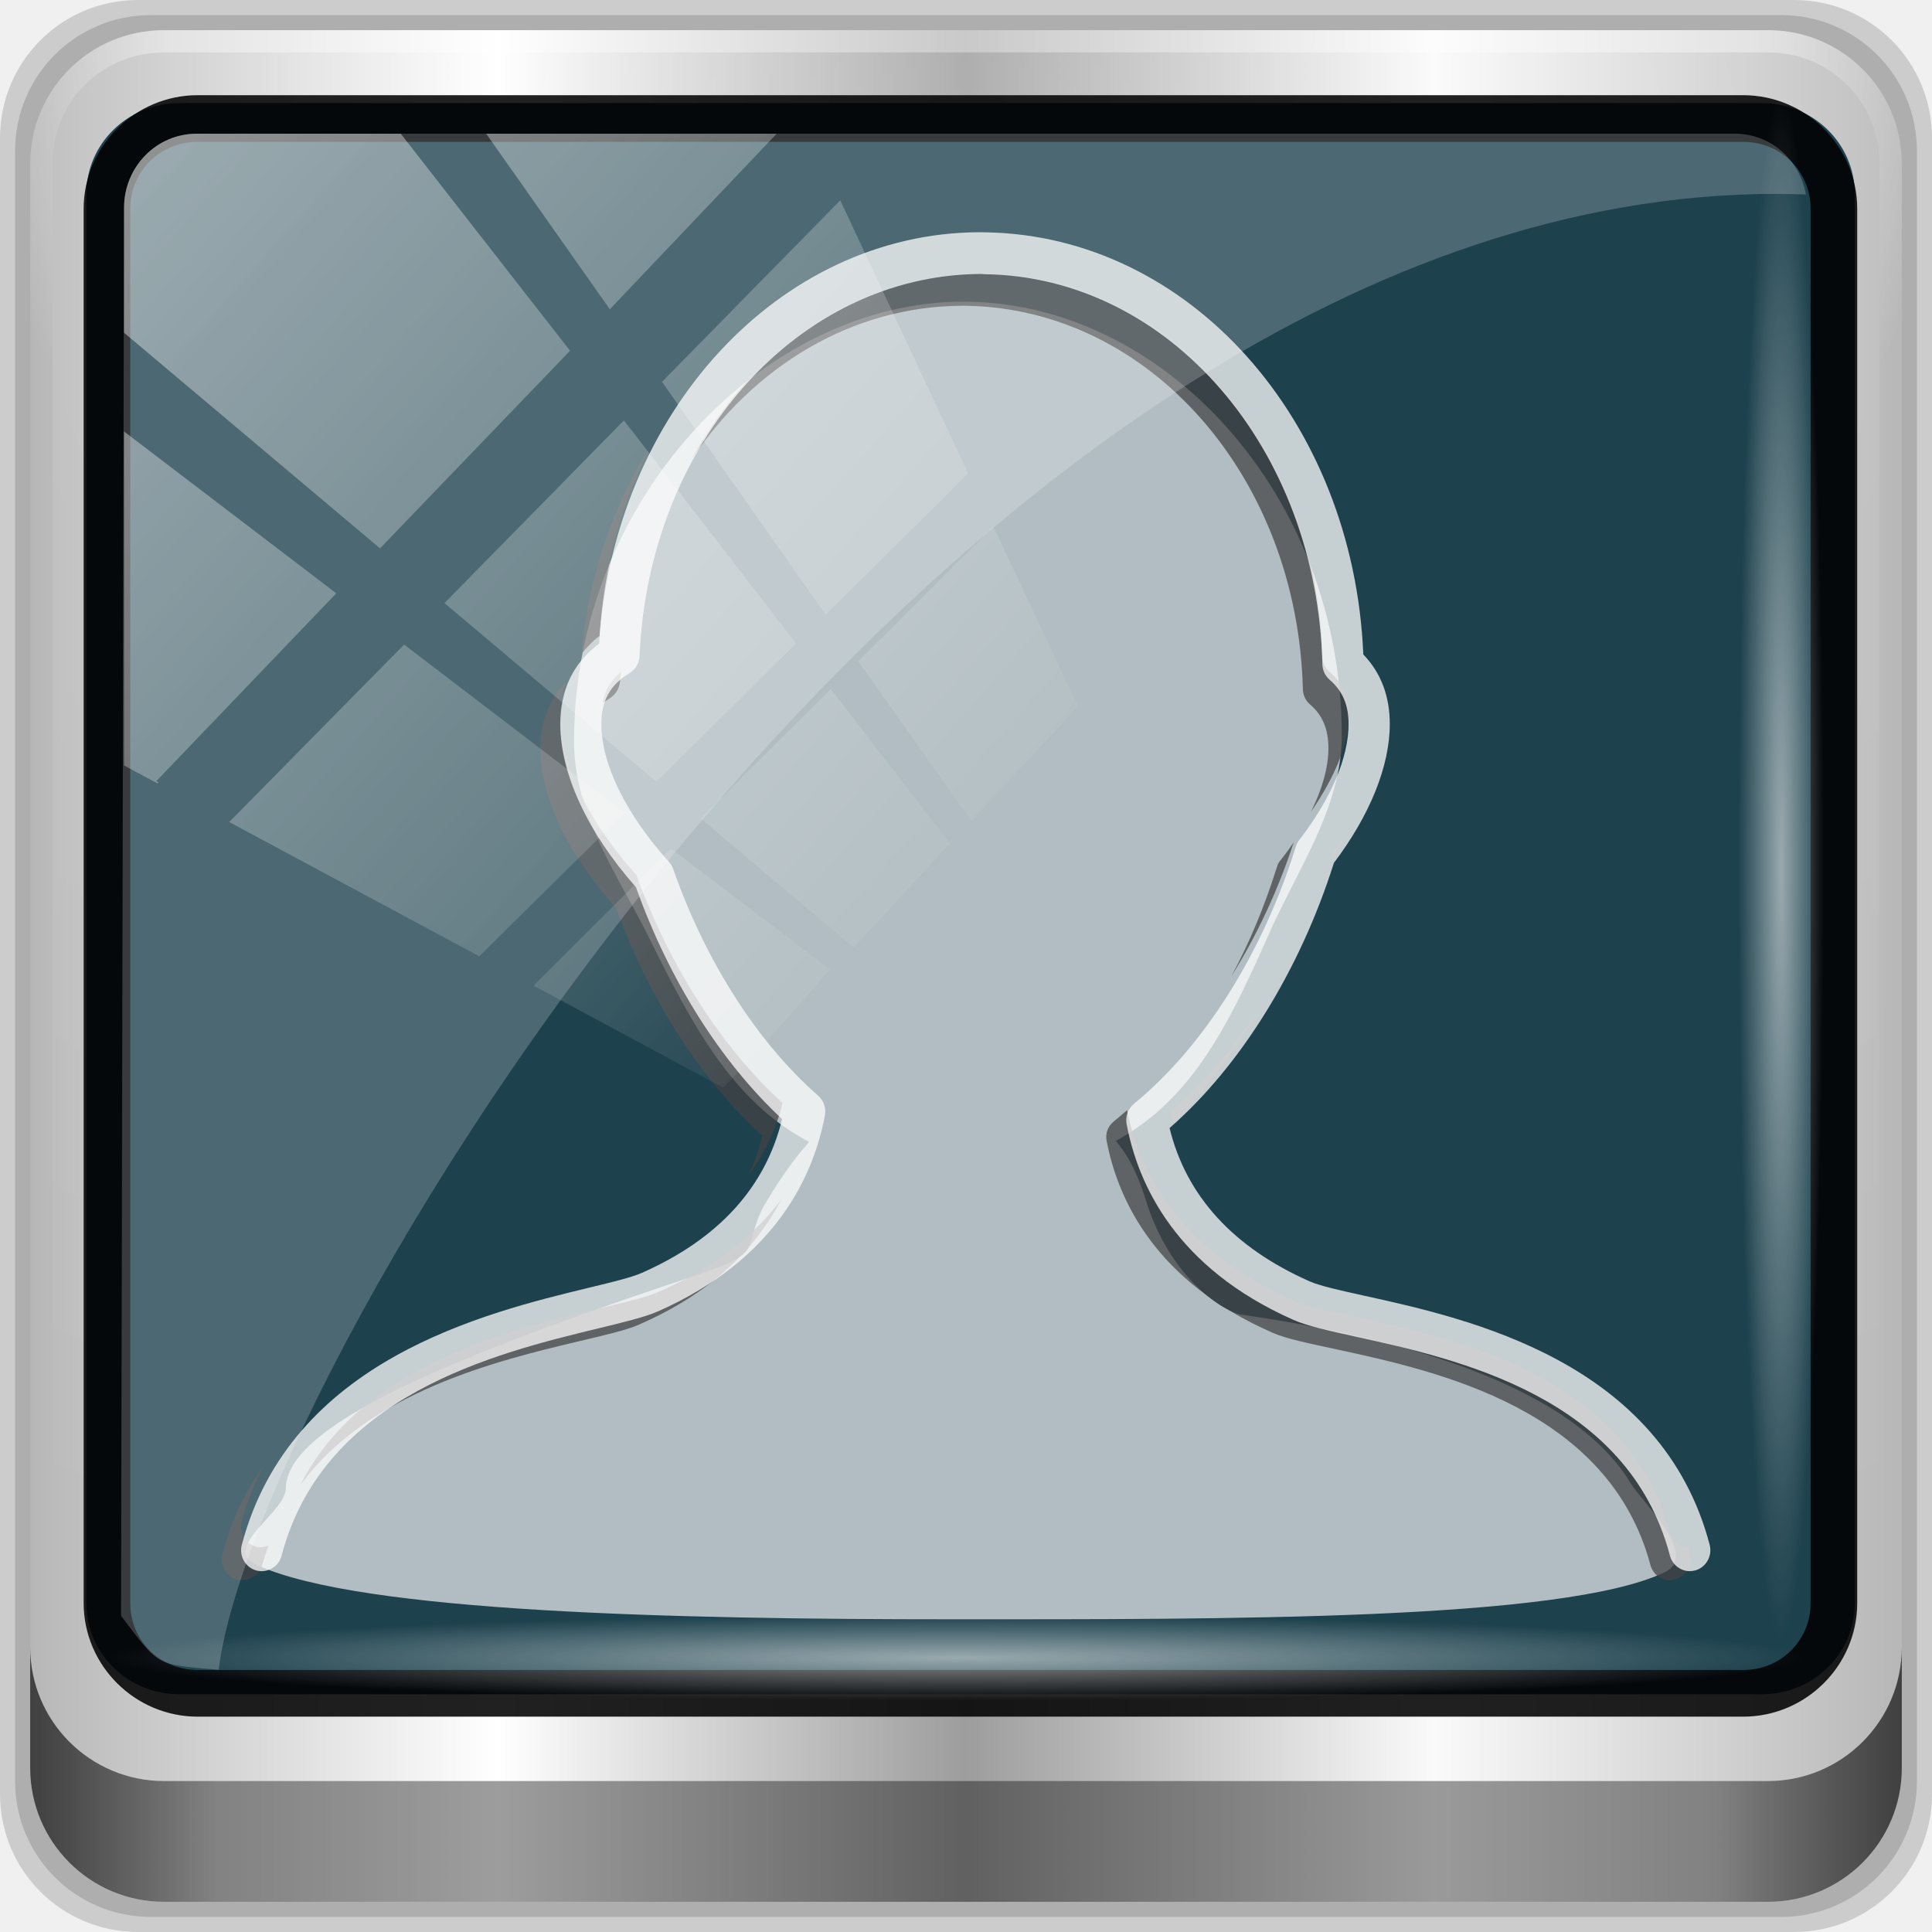
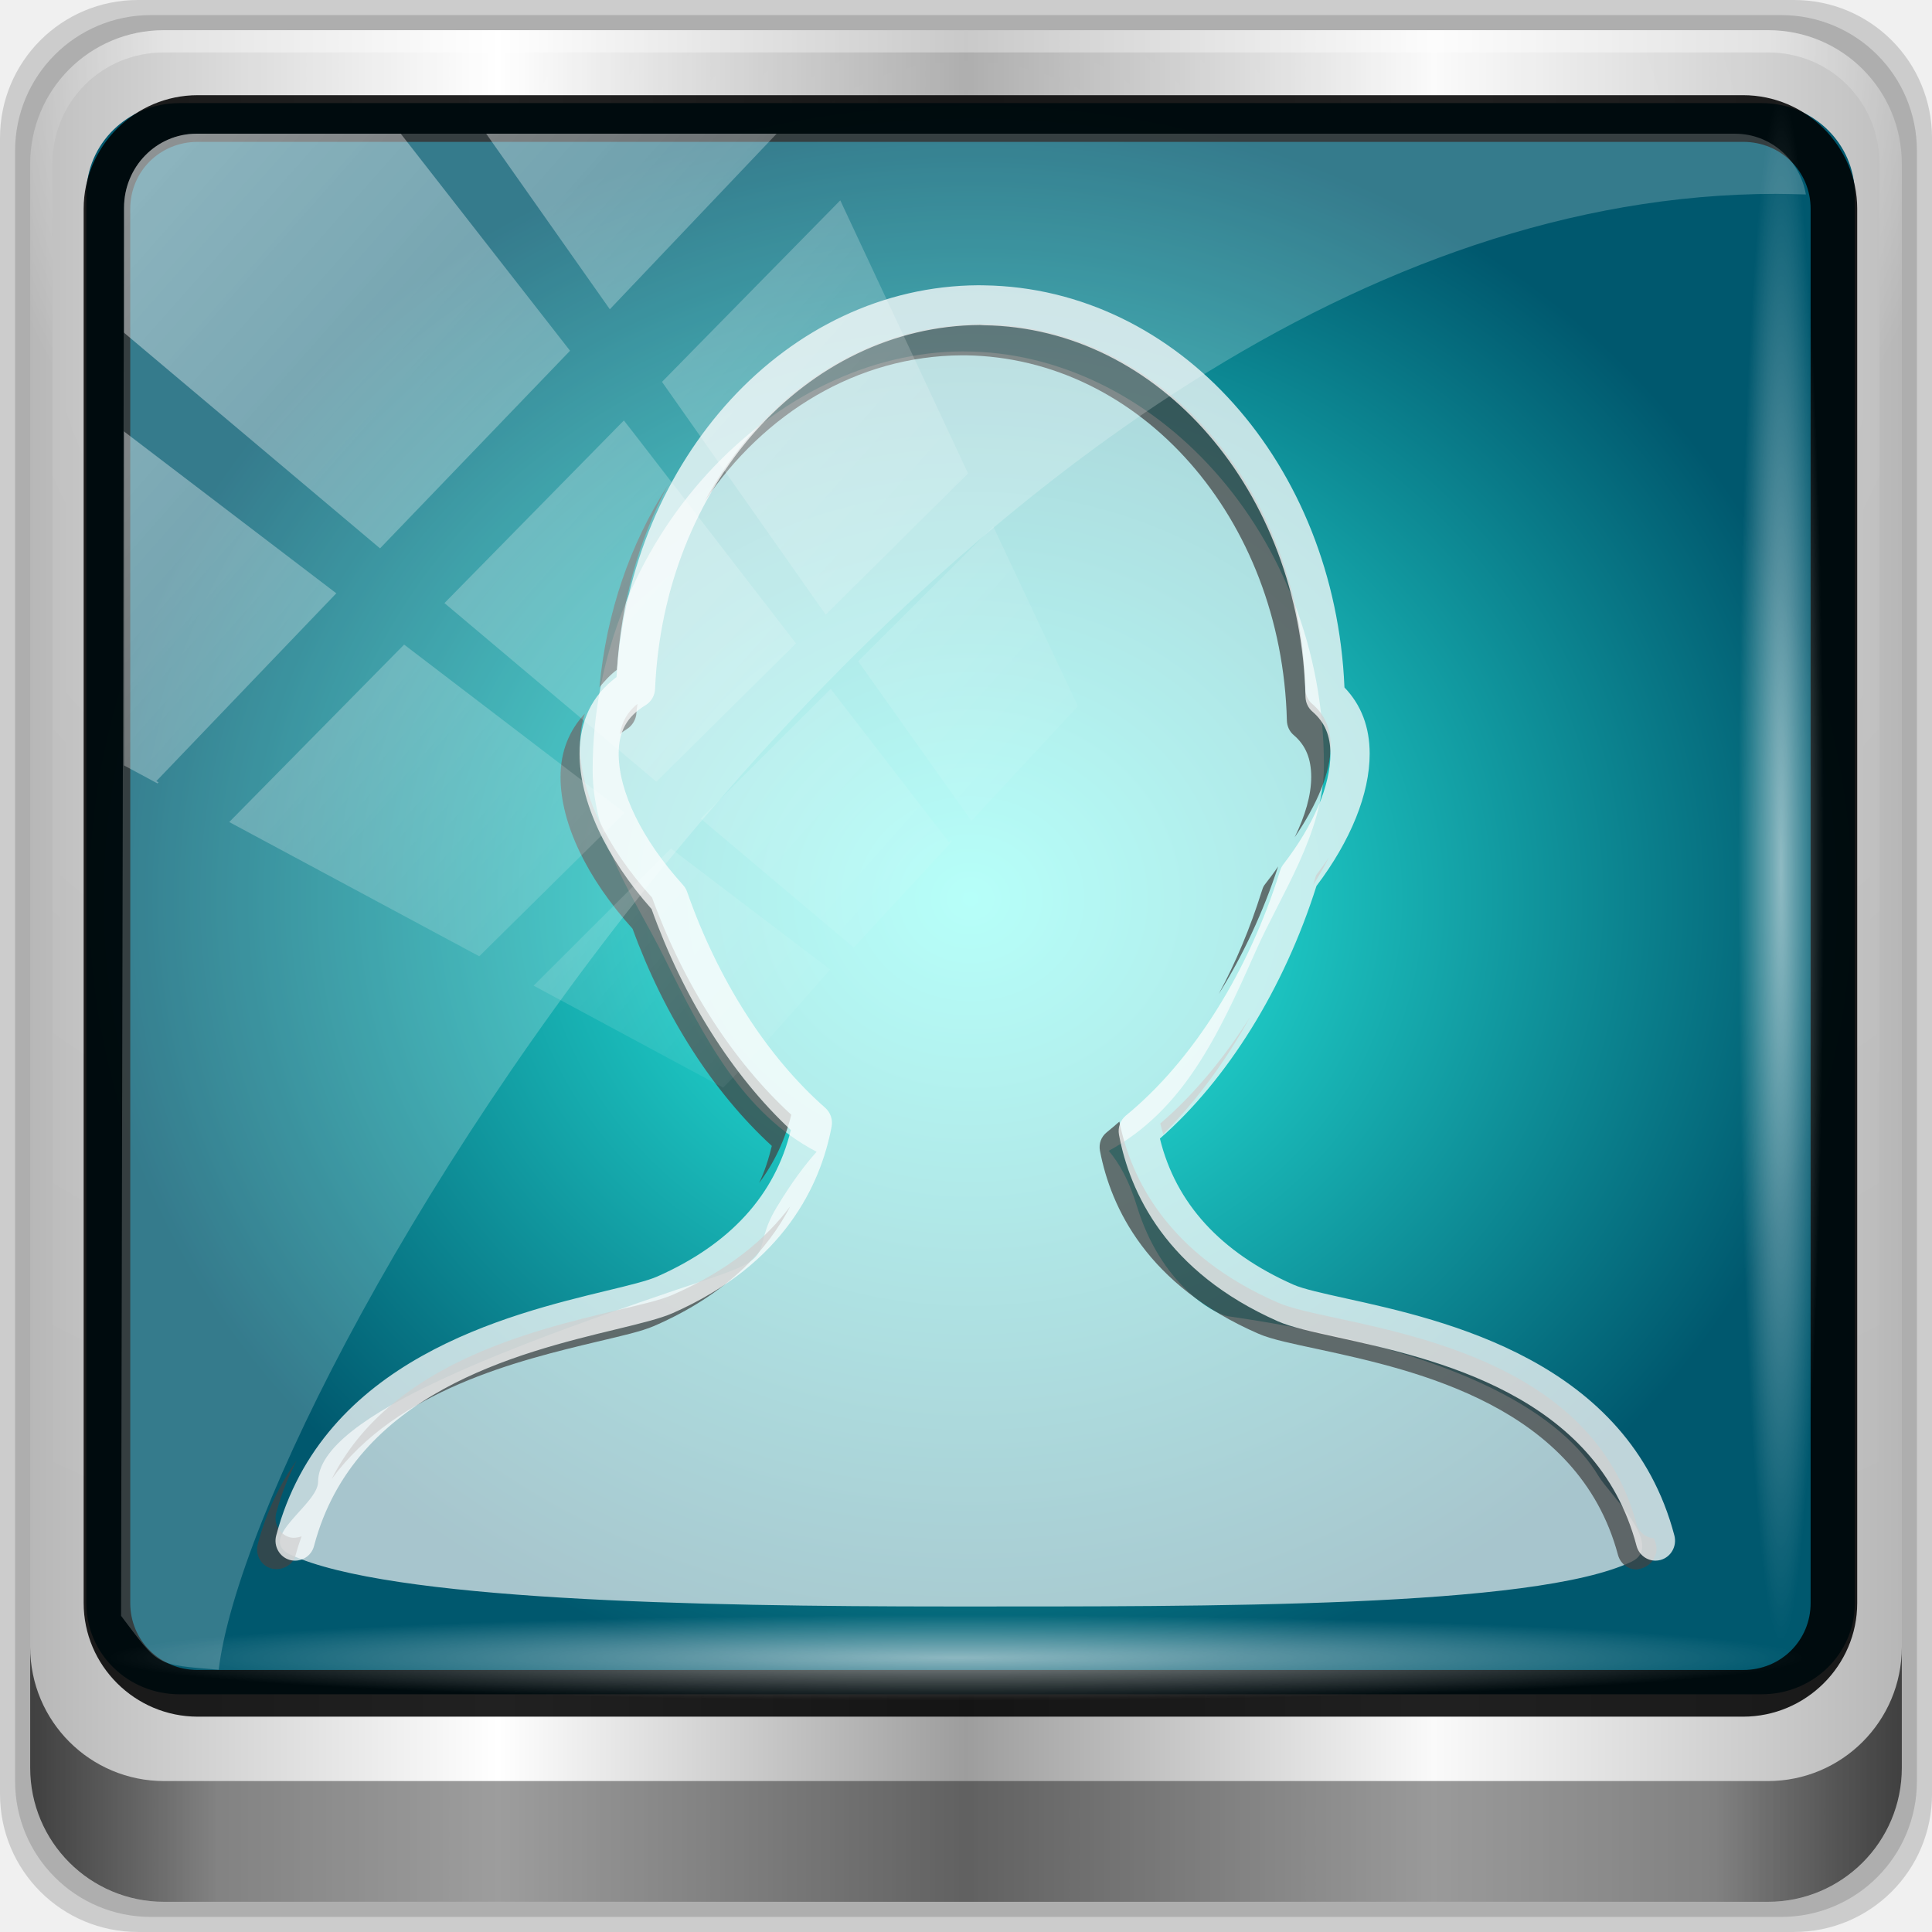
- <svg xmlns="http://www.w3.org/2000/svg" xmlns:xlink="http://www.w3.org/1999/xlink" width="96" height="96" id="svg5023" version="1.1">
-   <defs id="defs5025">
+ <svg xmlns="http://www.w3.org/2000/svg" xmlns:xlink="http://www.w3.org/1999/xlink" viewBox="0 0 96 96" version="1.1" id="svg6">
+   <defs id="defs3051">
+     <style type="text/css" id="current-color-scheme">
+       .ColorScheme-Text {
+         color:#4d4d4d;
+       }
+       </style>
    <linearGradient id="linearGradient4133">
-       <stop style="stop-color:#ffffff;stop-opacity:1;" offset="0" id="stop4135" />
-       <stop style="stop-color:#ffffff;stop-opacity:0;" offset="1" id="stop4137" />
+       <stop id="stop4135" offset="0" style="stop-color:#ffffff;stop-opacity:1;" />
+       <stop id="stop4137" offset="1" style="stop-color:#ffffff;stop-opacity:0;" />
    </linearGradient>
    <linearGradient id="linearGradient5700">
-       <stop id="stop5702" offset="0" style="stop-color:#ffffff;stop-opacity:0;" />
-       <stop style="stop-color:#ffffff;stop-opacity:0.851;" offset="0.029" id="stop5704" />
-       <stop id="stop5706" offset="0.052" style="stop-color:#ffffff;stop-opacity:0;" />
-       <stop style="stop-color:#ffffff;stop-opacity:0;" offset="0.966" id="stop5712" />
-       <stop style="stop-color:#ffffff;stop-opacity:0.851;" offset="0.979" id="stop5710" />
-       <stop id="stop5708" offset="1" style="stop-color:#ffffff;stop-opacity:0;" />
-     </linearGradient>
-     <linearGradient id="linearGradient3888-8-4-8-4-6-9-0-8-7-9">
-       <stop style="stop-color:#ffffff;stop-opacity:1;" offset="0" id="stop3890-4-7-9-5-7-0-8-8-8-6" />
-       <stop style="stop-color:#ffffff;stop-opacity:0;" offset="1" id="stop3892-5-8-2-8-3-3-3-06-4-4" />
+       <stop style="stop-color:#ffffff;stop-opacity:0;" offset="0" id="stop5702" />
+       <stop id="stop5704" offset="0.029" style="stop-color:#ffffff;stop-opacity:0.851;" />
+       <stop style="stop-color:#ffffff;stop-opacity:0;" offset="0.052" id="stop5706" />
+       <stop id="stop5712" offset="0.966" style="stop-color:#ffffff;stop-opacity:0;" />
+       <stop id="stop5710" offset="0.979" style="stop-color:#ffffff;stop-opacity:0.851;" />
+       <stop style="stop-color:#ffffff;stop-opacity:0;" offset="1" id="stop5708" />
    </linearGradient>
    <linearGradient id="linearGradient3921">
-       <stop style="stop-color:#2cffee;stop-opacity:1;" offset="0" id="stop3923" />
-       <stop style="stop-color:#00586e;stop-opacity:1;" offset="1" id="stop3925" />
-     </linearGradient>
-     <linearGradient id="linearGradient3888-8-4-8-6">
-       <stop style="stop-color:#ffffff;stop-opacity:1;" offset="0" id="stop3890-4-7-9-7" />
-       <stop style="stop-color:#ffffff;stop-opacity:0;" offset="1" id="stop3892-5-8-2-7" />
+       <stop id="stop3923" offset="0" style="stop-color:#2cffee;stop-opacity:1;" />
+       <stop id="stop3925" offset="1" style="stop-color:#00586e;stop-opacity:1;" />
    </linearGradient>
    <linearGradient id="linearGradient4091-0-3-0-7">
-       <stop style="stop-color:#ffffff;stop-opacity:1;" offset="0" id="stop4093-3-6-4-2" />
-       <stop id="stop4099-6-1-8-3" offset="0.8" style="stop-color:#ffffff;stop-opacity:1;" />
-       <stop style="stop-color:#ffffff;stop-opacity:0;" offset="1" id="stop4095-1-0-7-9" />
+       <stop id="stop4093-3-6-4-2" offset="0" style="stop-color:#ffffff;stop-opacity:1;" />
+       <stop style="stop-color:#ffffff;stop-opacity:1;" offset="0.8" id="stop4099-6-1-8-3" />
+       <stop id="stop4095-1-0-7-9" offset="1" style="stop-color:#ffffff;stop-opacity:0;" />
    </linearGradient>
    <linearGradient id="linearGradient3832-0-6-1-1">
-       <stop style="stop-color:#000000;stop-opacity:1;" offset="0" id="stop3834-6-3-7-1" />
-       <stop id="stop3872-2-4" offset="0.1" style="stop-color:#000000;stop-opacity:0.588;" />
-       <stop style="stop-color:#000000;stop-opacity:0.588;" offset="0.9" id="stop3844-6-2-7-6" />
-       <stop style="stop-color:#000000;stop-opacity:1;" offset="1" id="stop3836-5-0-2-9" />
+       <stop id="stop3834-6-3-7-1" offset="0" style="stop-color:#000000;stop-opacity:1;" />
+       <stop style="stop-color:#000000;stop-opacity:0.588;" offset="0.1" id="stop3872-2-4" />
+       <stop id="stop3844-6-2-7-6" offset="0.9" style="stop-color:#000000;stop-opacity:0.588;" />
+       <stop id="stop3836-5-0-2-9" offset="1" style="stop-color:#000000;stop-opacity:1;" />
    </linearGradient>
-     <linearGradient xlink:href="#linearGradient6139-0" id="linearGradient3923" x1="6" y1="47" x2="90" y2="47" gradientUnits="userSpaceOnUse" />
+     <linearGradient gradientUnits="userSpaceOnUse" y2="47" x2="90" y1="47" x1="6" id="linearGradient3923" xlink:href="#linearGradient6139-0" />
    <linearGradient id="linearGradient6139-0">
-       <stop id="stop6141-2" offset="0" style="stop-color:#b7b7b7;stop-opacity:1;" />
-       <stop style="stop-color:#ffffff;stop-opacity:1;" offset="0.25" id="stop6151-0" />
-       <stop style="stop-color:#9d9d9d;stop-opacity:1;" offset="0.5" id="stop6147-1" />
-       <stop id="stop6149-4" offset="0.75" style="stop-color:#fafafa;stop-opacity:1;" />
-       <stop id="stop6143-4" offset="1" style="stop-color:#b7b7b7;stop-opacity:1;" />
+       <stop style="stop-color:#b7b7b7;stop-opacity:1;" offset="0" id="stop6141-2" />
+       <stop id="stop6151-0" offset="0.25" style="stop-color:#ffffff;stop-opacity:1;" />
+       <stop id="stop6147-1" offset="0.5" style="stop-color:#9d9d9d;stop-opacity:1;" />
+       <stop style="stop-color:#fafafa;stop-opacity:1;" offset="0.75" id="stop6149-4" />
+       <stop style="stop-color:#b7b7b7;stop-opacity:1;" offset="1" id="stop6143-4" />
    </linearGradient>
-     <linearGradient xlink:href="#linearGradient6139-0" id="linearGradient4071" gradientUnits="userSpaceOnUse" gradientTransform="matrix(1.135375,0,0,1.133663,-40.03712,-46.78764)" x1="6" y1="47" x2="90" y2="47" />
-     <radialGradient xlink:href="#linearGradient3888-8-4-8-6" id="radialGradient4073" gradientUnits="userSpaceOnUse" gradientTransform="matrix(0,1.620944,-2.038285,0,160.6643,-243.0366)" cx="158" cy="6.213" fx="158" fy="6.213" r="41" />
-     <radialGradient xlink:href="#linearGradient4091-0-3-0-7" id="radialGradient4075" gradientUnits="userSpaceOnUse" gradientTransform="matrix(-1.072173,0,0,-0.8750202,199.4643,-19.12555)" cx="48" cy="-27" fx="48" fy="-27" r="42" />
-     <linearGradient xlink:href="#linearGradient4213-7" id="linearGradient4767" gradientUnits="userSpaceOnUse" x1="2.771" y1="-28.642" x2="50.528" y2="14.514" />
-     <linearGradient id="linearGradient4213-7">
-       <stop style="stop-color:#ffffff;stop-opacity:1;" offset="0" id="stop4215-6" />
-       <stop style="stop-color:#ffffff;stop-opacity:0;" offset="1" id="stop4217-5" />
-     </linearGradient>
-     <clipPath clipPathUnits="userSpaceOnUse" id="clipPath4156-4">
-       <path style="opacity:0.6;fill:#ffffff;fill-opacity:1;stroke:none" d="m 27.046,-55.695 -14.214,13.321 0.061,0 15.653,21.771 10.231,-10.546 C 38.562,-32.302 27.468,-54.819 27.046,-55.695 z M 9.647,-39.383 -5.241,-25.321 15.988,-7.806 26.372,-18.383 9.647,-39.383 z m 31.491,12.951 -9.741,9.714 8.945,12.458 7.781,-7.555 -6.984,-14.617 z m -49.84,4.379 -13.754,12.982 26.283,13.846 0.061,-0.062 -0.123,-0.062 L 13.599,-5.401 -8.702,-22.053 z m 38.015,7.401 -9.803,9.775 11.579,9.559 7.628,-7.401 -8.669,-11.009 -0.735,-0.925 z m 20.187,5.674 -7.383,7.216 6.188,8.542 5.82,-6.137 -4.626,-9.621 z m -32.195,6.322 -9.557,9.498 13.662,7.185 7.934,-7.678 -12.039,-9.004 z m 23.312,2.374 -7.107,6.938 8.363,6.907 5.361,-5.674 -0.061,-0.092 -0.092,0.123 -6.464,-8.203 z m -8.73,8.542 -7.505,7.339 10.354,5.458 c 1.397,-1.321 5.675,-6.123 5.851,-6.322 L 31.886,8.26 z" id="path4158-0" />
+     <linearGradient y2="47" x2="90" y1="47" x1="6" gradientTransform="matrix(1.135375,0,0,1.133663,-40.03712,-46.78764)" gradientUnits="userSpaceOnUse" id="linearGradient4071" xlink:href="#linearGradient6139-0" />
+     <radialGradient r="41" fy="6.213" fx="158" cy="6.213" cx="158" gradientTransform="matrix(0,1.620944,-2.038285,0,160.6643,-243.0366)" gradientUnits="userSpaceOnUse" id="radialGradient4073" xlink:href="#linearGradient4133" />
+     <radialGradient r="42" fy="-27" fx="48" cy="-27" cx="48" gradientTransform="matrix(-1.072173,0,0,-0.8750202,199.4643,-19.12555)" gradientUnits="userSpaceOnUse" id="radialGradient4075" xlink:href="#linearGradient4091-0-3-0-7" />
+     <linearGradient y2="14.514" x2="50.528" y1="-28.642" x1="2.771" gradientUnits="userSpaceOnUse" id="linearGradient4767" xlink:href="#linearGradient4133" />
+     <clipPath id="clipPath4156-4" clipPathUnits="userSpaceOnUse">
+       <path id="path4158-0" d="m 27.046,-55.695 -14.214,13.321 0.061,0 15.653,21.771 10.231,-10.546 C 38.562,-32.302 27.468,-54.819 27.046,-55.695 z M 9.647,-39.383 -5.241,-25.321 15.988,-7.806 26.372,-18.383 9.647,-39.383 z m 31.491,12.951 -9.741,9.714 8.945,12.458 7.781,-7.555 -6.984,-14.617 z m -49.84,4.379 -13.754,12.982 26.283,13.846 0.061,-0.062 -0.123,-0.062 L 13.599,-5.401 -8.702,-22.053 z m 38.015,7.401 -9.803,9.775 11.579,9.559 7.628,-7.401 -8.669,-11.009 -0.735,-0.925 z m 20.187,5.674 -7.383,7.216 6.188,8.542 5.82,-6.137 -4.626,-9.621 z m -32.195,6.322 -9.557,9.498 13.662,7.185 7.934,-7.678 -12.039,-9.004 z m 23.312,2.374 -7.107,6.938 8.363,6.907 5.361,-5.674 -0.061,-0.092 -0.092,0.123 -6.464,-8.203 z m -8.73,8.542 -7.505,7.339 10.354,5.458 c 1.397,-1.321 5.675,-6.123 5.851,-6.322 L 31.886,8.26 z" style="opacity:0.6;fill:#ffffff;fill-opacity:1;stroke:none" />
    </clipPath>
-     <linearGradient xlink:href="#linearGradient3888-8-4-8-4-6-9-0-8-7-9" id="linearGradient4112" gradientUnits="userSpaceOnUse" gradientTransform="matrix(1.137623,0,0,1.142285,-40.39316,-45.01103)" x1="45.999" y1="42.064" x2="76.198" y2="29.454" />
-     <linearGradient xlink:href="#linearGradient3832-0-6-1-1" id="linearGradient4129" x1="1.5" y1="88.172" x2="94.5" y2="88.172" gradientUnits="userSpaceOnUse" />
-     <radialGradient xlink:href="#linearGradient4133" id="radialGradient4139" cx="13.948" cy="44.893" fx="13.948" fy="44.893" r="43.199" gradientTransform="matrix(1,0,0,0.05036905,0,39.43178)" gradientUnits="userSpaceOnUse" />
-     <radialGradient xlink:href="#linearGradient4133" id="radialGradient4143" gradientUnits="userSpaceOnUse" gradientTransform="matrix(0.9096059,0,0,0.0504451,-11.18454,-58.25827)" cx="13.948" cy="44.893" fx="13.948" fy="44.893" r="43.199" />
+     <linearGradient y2="29.454" x2="76.198" y1="42.064" x1="45.999" gradientTransform="matrix(1.137623,0,0,1.142285,-40.39316,-45.01103)" gradientUnits="userSpaceOnUse" id="linearGradient4112" xlink:href="#linearGradient4133" />
+     <linearGradient gradientUnits="userSpaceOnUse" y2="88.172" x2="94.5" y1="88.172" x1="1.5" id="linearGradient4129" xlink:href="#linearGradient3832-0-6-1-1" />
+     <radialGradient gradientUnits="userSpaceOnUse" gradientTransform="matrix(1,0,0,0.05036905,0,39.43178)" r="43.199" fy="44.893" fx="13.948" cy="44.893" cx="13.948" id="radialGradient4139" xlink:href="#linearGradient4133" />
+     <radialGradient r="43.199" fy="44.893" fx="13.948" cy="44.893" cx="13.948" gradientTransform="matrix(0.9096059,0,0,0.0504451,-11.18454,-58.25827)" gradientUnits="userSpaceOnUse" id="radialGradient4143" xlink:href="#linearGradient4133" />
+     <radialGradient xlink:href="#linearGradient3921" id="radialGradient961" cx="14.693" cy="3.07" fx="14.693" fy="3.07" r="45.056" gradientTransform="matrix(1,0,0,0.898408,0,0.3119191)" gradientUnits="userSpaceOnUse" />
  </defs>
-   <g id="layer1" transform="translate(0,80)">
-     <g id="g5148" transform="matrix(1.003444,0,0,1.004959,33.4893,-38.52676)">
-       <g id="g5766" transform="matrix(0.8838792,0,0,0.8339317,-3.525764,5.008121)" />
-       <path style="opacity:0.15;fill:#000000;fill-opacity:1;fill-rule:nonzero;stroke:none;display:inline" d="m 55.463,-41.269 -82.003,0 c -3.786,0 -6.834,3.043 -6.834,6.823 l 0,81.88 c 0,3.78 3.048,6.823 6.834,6.823 l 82.003,0 c 3.786,0 6.834,-3.043 6.834,-6.823 l 0,-81.88 c 0,-3.78 -3.048,-6.823 -6.834,-6.823 z" id="path3288" />
-       <path id="path4085" d="m 54.822,-40.522 -80.722,0 c -3.727,0 -6.727,2.996 -6.727,6.717 l 0,80.6 c 0,3.721 3,6.717 6.727,6.717 l 80.722,0 c 3.727,0 6.727,-2.996 6.727,-6.717 l 0,-80.6 c 0,-3.721 -3,-6.717 -6.727,-6.717 z" style="opacity:0.15;fill:#000000;fill-opacity:1;fill-rule:nonzero;stroke:none;display:inline" />
-       <g id="g4060" transform="matrix(0.9717868,0,0,0.9717868,0.4079871,0.1832322)">
-         <path style="fill:url(#linearGradient4071);fill-opacity:1;fill-rule:nonzero;stroke:none;display:inline" d="m 55.334,-41.119 -81.747,0 c -3.774,0 -6.812,3.034 -6.812,6.802 l 0,81.624 c 0,3.768 3.038,6.802 6.812,6.802 l 81.747,0 c 3.774,0 6.812,-3.034 6.812,-6.802 l 0,-81.624 c 0,-3.768 -3.038,-6.802 -6.812,-6.802 z" id="rect4251-1" />
-         <g id="g3272" transform="matrix(1.135375,0,0,1.133663,-153.5746,-46.2208)">
-           <path id="path3400-6" d="m 112,5.5 c -2.787,0 -5,2.213 -5,5 l 0,20.719 0,7 0,38.594 c 1.071,1.629 2.897,2.719 5,2.719 l 4,0 64,0 4,0 c 2.103,0 3.929,-1.09 5,-2.719 l 0,-38.594 0,-7 L 189,10.5 c 0,-2.787 -2.213,-5 -5,-5 z" style="opacity:0.2;fill:url(#radialGradient4073);fill-opacity:1;fill-rule:nonzero;stroke:none;display:inline" />
-           <path id="path4236-5" d="m 112,4.5 c -3.324,0 -6,2.676 -6,6 l 0,15 1,0 0,-15 c 0,-2.787 2.213,-5 5,-5 l 72,0 c 2.787,0 5,2.213 5,5 l 0,15 1,0 0,-15 c 0,-3.324 -2.676,-6 -6,-6 l -72,0 z" style="opacity:0.45;fill:url(#radialGradient4075);fill-opacity:1;fill-rule:nonzero;stroke:none;display:inline" />
+   <g transform="translate(2.418628e-7,80)" id="layer1">
+     <g transform="matrix(1.003444,0,0,1.004959,33.4893,-38.52676)" id="g5148">
+       <g transform="matrix(0.8838792,0,0,0.8339317,-3.525764,5.008121)" id="g5766" />
+       <path id="path3288" d="m 55.463,-41.269 h -82.003 c -3.786,0 -6.834,3.043 -6.834,6.823 v 81.88 c 0,3.78 3.048,6.823 6.834,6.823 h 82.003 c 3.786,0 6.834,-3.043 6.834,-6.823 v -81.88 c 0,-3.78 -3.048,-6.823 -6.834,-6.823 z" style="display:inline;opacity:0.15;fill:#000000;fill-opacity:1;fill-rule:nonzero;stroke:none" />
+       <path style="display:inline;opacity:0.15;fill:#000000;fill-opacity:1;fill-rule:nonzero;stroke:none" d="m 54.822,-40.522 h -80.722 c -3.727,0 -6.727,2.996 -6.727,6.717 v 80.6 c 0,3.721 3,6.717 6.727,6.717 h 80.722 c 3.727,0 6.727,-2.996 6.727,-6.717 v -80.6 c 0,-3.721 -3,-6.717 -6.727,-6.717 z" id="path4085" />
+       <g transform="matrix(0.9717868,0,0,0.9717868,0.4079871,0.1832322)" id="g4060">
+         <path id="rect4251-1" d="M 55.334,-41.119 H -26.413 c -3.774,0 -6.812,3.034 -6.812,6.802 v 81.624 c 0,3.768 3.038,6.802 6.812,6.802 h 81.747 c 3.774,0 6.812,-3.034 6.812,-6.802 V -34.317 c 0,-3.768 -3.038,-6.802 -6.812,-6.802 z" style="display:inline;fill:url(#linearGradient4071);fill-opacity:1;fill-rule:nonzero;stroke:none" />
+         <g transform="matrix(1.135375,0,0,1.133663,-153.5746,-46.2208)" id="g3272">
+           <path style="display:inline;opacity:0.2;fill:url(#radialGradient4073);fill-opacity:1;fill-rule:nonzero;stroke:none" d="m 112,5.5 c -2.787,0 -5,2.213 -5,5 v 20.719 7 38.594 c 1.071,1.629 2.897,2.719 5,2.719 h 4 64 4 c 2.103,0 3.929,-1.09 5,-2.719 v -38.594 -7 V 10.5 c 0,-2.787 -2.213,-5 -5,-5 z" id="path3400-6" />
+           <path style="display:inline;opacity:0.45;fill:url(#radialGradient4075);fill-opacity:1;fill-rule:nonzero;stroke:none" d="m 112,4.5 c -3.324,0 -6,2.676 -6,6 v 15 h 1 v -15 c 0,-2.787 2.213,-5 5,-5 h 72 c 2.787,0 5,2.213 5,5 v 15 h 1 v -15 c 0,-3.324 -2.676,-6 -6,-6 z" id="path4236-5" />
        </g>
-         <path style="color:#000000;fill:#1d414d;fill-opacity:1;fill-rule:nonzero;stroke:none;stroke-width:2;marker:none;visibility:visible;display:inline;overflow:visible;enable-background:accumulate" d="m -25.62,-37.409 80.627,0 c 2.627,0 4.743,2.063 4.743,4.626 l 0,71.706 c 0,2.563 -2.115,4.626 -4.743,4.626 l -80.627,0 c -2.627,0 -4.743,-2.063 -4.743,-4.626 l 0,-71.706 c 0,-2.563 2.115,-4.626 4.743,-4.626 z" id="path4970" />
-         <g transform="matrix(1.577981,0,0,1.557415,-64.93667,-72.30147)" id="g5011" style="enable-background:new">
-           <path style="opacity:0.873;fill:#ffffff;fill-opacity:0.747;stroke:none" d="m 50.235,28.891 c -6.417,0 -12.576,6.419 -12.576,14.359 0,2.421 1.439,4.412 2.42,6.416 1.372,2.803 2.675,5.352 5.172,6.675 -0.403,0.457 -0.841,1.047 -1.353,1.903 -0.898,1.503 0.095,1.646 -2.146,2.404 -6.738,2.279 -13.401,4.732 -13.401,7.013 0,0.786 -2.131,1.946 -0.924,2.505 3.353,1.552 13.65,1.77 22.347,1.77 8.797,0 19.811,0.054 23.106,-1.536 1.135,-0.547 -0.735,-2.287 -1.122,-2.939 -1.152,-1.94 -4.334,-4.275 -12.543,-5.477 -0.527,-0.077 -2.307,-1.139 -3.103,-3.773 -0.266,-0.88 -0.594,-1.469 -0.957,-1.903 2.518,-1.397 3.689,-3.896 4.986,-6.856 0.856,-1.954 2.309,-4.055 2.309,-6.368 0,-7.94 -5.796,-14.192 -12.213,-14.192 z" id="path5000" />
-           <path style="fill:#444444;fill-opacity:0.731" d="m 50.796,27.956 c -3.939,0.023 -7.39,2.451 -9.341,6.078 2.017,-3.031 5.171,-4.988 8.714,-5.009 0.007,0 0.125,0 0.132,0 5.936,0.083 10.721,5.586 10.893,12.523 0.005,0.192 0.085,0.377 0.231,0.501 0.415,0.356 0.594,0.824 0.594,1.436 0,0.623 -0.202,1.33 -0.561,2.07 0.762,-1.127 1.221,-2.22 1.221,-3.139 0,-0.612 -0.212,-1.08 -0.627,-1.436 -0.146,-0.124 -0.226,-0.309 -0.231,-0.501 -0.171,-6.937 -4.957,-12.439 -10.893,-12.523 -0.007,0 -0.125,0 -0.132,0 z m -10.596,5.543 c -1.261,1.975 -2.074,4.333 -2.311,6.912 0.167,-0.208 0.365,-0.431 0.594,-0.601 0.146,-2.311 0.734,-4.443 1.716,-6.311 z m -1.023,7.48 c -0.333,0.274 -0.525,0.608 -0.594,1.035 0.076,-0.06 0.141,-0.112 0.231,-0.167 0.192,-0.117 0.321,-0.342 0.33,-0.568 0.004,-0.102 0.027,-0.2 0.033,-0.301 z m -1.782,0.334 c -0.529,0.572 -0.825,1.294 -0.825,2.171 0,1.589 0.888,3.466 2.443,5.209 1.074,2.985 2.738,5.611 4.72,7.447 -0.109,0.447 -0.238,0.867 -0.429,1.269 0.512,-0.694 0.879,-1.477 1.089,-2.338 -1.982,-1.836 -3.646,-4.462 -4.72,-7.447 -1.554,-1.743 -2.443,-3.621 -2.443,-5.209 0,-0.398 0.055,-0.766 0.165,-1.102 z m 25.218,4.942 c -0.136,0.205 -0.274,0.397 -0.429,0.601 -0.036,0.112 -0.062,0.223 -0.099,0.334 0.199,-0.31 0.374,-0.627 0.528,-0.935 z m -1.716,0.301 c -0.144,0.217 -0.293,0.416 -0.462,0.634 -0.049,0.063 -0.074,0.157 -0.099,0.234 -0.386,1.238 -0.867,2.411 -1.452,3.506 0.818,-1.317 1.505,-2.803 2.014,-4.375 z m -0.957,5.176 c -0.894,1.421 -1.908,2.659 -3.037,3.64 0.031,0.124 0.062,0.246 0.099,0.367 1.104,-1.112 2.102,-2.481 2.938,-4.007 z m -4.423,3.573 c -0.136,0.121 -0.291,0.255 -0.429,0.367 -0.191,0.156 -0.276,0.391 -0.231,0.634 0.369,1.948 1.597,4.614 5.38,6.278 0.447,0.196 1.166,0.342 2.047,0.534 3.288,0.72 8.784,1.947 10.134,7.046 0.08,0.299 0.335,0.501 0.627,0.501 0.057,0 0.107,-0.019 0.165,-0.033 0.354,-0.097 0.589,-0.476 0.495,-0.835 -0.019,-0.071 -0.046,-0.131 -0.066,-0.2 -0.278,-0.015 -0.518,-0.214 -0.594,-0.501 C 71.694,63.999 66.198,62.771 62.91,62.051 62.03,61.859 61.344,61.713 60.897,61.517 57.157,59.872 55.901,57.248 55.516,55.306 z m -11.157,2.905 c -0.827,1.119 -2.103,2.208 -3.994,3.039 -0.427,0.187 -1.082,0.334 -1.914,0.534 -2.963,0.714 -7.679,1.875 -9.638,5.777 2.218,-3.06 6.336,-4.064 9.011,-4.709 0.832,-0.2 1.487,-0.348 1.914,-0.534 2.494,-1.095 3.861,-2.63 4.621,-4.107 z m -16.735,8.716 c -0.575,0.826 -1.026,1.759 -1.32,2.872 -0.094,0.359 0.108,0.738 0.462,0.835 0.356,0.09 0.732,-0.11 0.825,-0.468 0.058,-0.219 0.126,-0.429 0.198,-0.634 -0.121,0.042 -0.263,0.067 -0.396,0.033 -0.354,-0.097 -0.556,-0.476 -0.462,-0.835 0.176,-0.663 0.41,-1.245 0.693,-1.803 z" id="path3437" />
-           <path id="path5008" d="m 27.402,70.343 c 0.356,0.092 0.719,-0.12 0.812,-0.484 1.367,-5.254 6.923,-6.616 10.244,-7.43 0.832,-0.204 1.489,-0.365 1.917,-0.555 3.783,-1.691 5.016,-4.412 5.385,-6.397 0.045,-0.239 -0.038,-0.485 -0.219,-0.647 -1.97,-1.751 -3.632,-4.38 -4.68,-7.404 -0.029,-0.086 -0.076,-0.165 -0.137,-0.234 -1.387,-1.553 -2.183,-3.195 -2.183,-4.503 0,-0.764 0.28,-1.277 0.911,-1.664 0.192,-0.119 0.313,-0.328 0.323,-0.558 0.293,-6.964 5.109,-12.446 11.016,-12.482 0.006,0 0.135,0.009 0.142,0.009 5.936,0.085 10.721,5.684 10.892,12.747 0.005,0.195 0.09,0.379 0.236,0.504 0.415,0.362 0.609,0.822 0.609,1.445 0,1.095 -0.567,2.442 -1.594,3.79 -0.049,0.064 -0.086,0.138 -0.111,0.216 -1.062,3.467 -2.968,6.528 -5.227,8.401 -0.191,0.159 -0.281,0.413 -0.236,0.66 0.369,1.984 1.602,4.703 5.385,6.397 0.447,0.2 1.142,0.355 2.022,0.551 3.288,0.733 8.79,1.962 10.139,7.153 0.08,0.305 0.348,0.506 0.64,0.506 0.057,0 0.114,-0.008 0.173,-0.023 0.354,-0.098 0.564,-0.473 0.47,-0.838 -1.56,-5.998 -7.793,-7.388 -11.14,-8.134 -0.776,-0.174 -1.447,-0.323 -1.773,-0.47 -2.469,-1.105 -3.99,-2.788 -4.528,-5.011 2.292,-2.027 4.21,-5.155 5.307,-8.663 1.164,-1.559 1.804,-3.164 1.804,-4.535 0,-0.915 -0.287,-1.677 -0.855,-2.274 C 62.827,32.755 57.519,26.722 50.931,26.625 l -0.198,-0.003 c -6.468,0.036 -11.799,5.91 -12.265,13.439 -0.831,0.629 -1.253,1.511 -1.253,2.63 0,1.617 0.888,3.552 2.442,5.326 1.074,3.039 2.738,5.709 4.72,7.578 -0.535,2.231 -2.057,3.92 -4.532,5.026 -0.32,0.144 -0.957,0.301 -1.695,0.481 -3.373,0.826 -9.648,2.364 -11.22,8.404 -0.094,0.365 0.115,0.738 0.47,0.837 z" style="fill:#fefefe;fill-opacity:0.751" />
+         <path id="path4970" d="M -25.62,-37.409 H 55.007 c 2.627,0 4.743,2.063 4.743,4.626 v 71.706 c 0,2.563 -2.115,4.626 -4.743,4.626 h -80.627 c -2.627,0 -4.743,-2.063 -4.743,-4.626 v -71.706 c 0,-2.563 2.115,-4.626 4.743,-4.626 z" style="color:#000000;display:inline;overflow:visible;visibility:visible;fill:url(#radialGradient961);fill-opacity:1;fill-rule:nonzero;stroke:none;stroke-width:2;marker:none;enable-background:accumulate" />
+         <g style="enable-background:new" id="g5011" transform="matrix(1.503096,0,0,1.483506,-61.16875,-67.63533)">
+           <path id="path5000" d="m 50.235,28.891 c -6.417,0 -12.576,6.419 -12.576,14.359 0,2.421 1.439,4.412 2.42,6.416 1.372,2.803 2.675,5.352 5.172,6.675 -0.403,0.457 -0.841,1.047 -1.353,1.903 -0.898,1.503 0.095,1.646 -2.146,2.404 -6.738,2.279 -13.401,4.732 -13.401,7.013 0,0.786 -2.131,1.946 -0.924,2.505 3.353,1.552 13.65,1.77 22.347,1.77 8.797,0 19.811,0.054 23.106,-1.536 1.135,-0.547 -0.735,-2.287 -1.122,-2.939 -1.152,-1.94 -4.334,-4.275 -12.543,-5.477 -0.527,-0.077 -2.307,-1.139 -3.103,-3.773 -0.266,-0.88 -0.594,-1.469 -0.957,-1.903 2.518,-1.397 3.689,-3.896 4.986,-6.856 0.856,-1.954 2.309,-4.055 2.309,-6.368 0,-7.94 -5.796,-14.192 -12.213,-14.192 z" style="opacity:0.873;fill:#ffffff;fill-opacity:0.747;stroke:none" />
+           <path id="path3437" d="m 50.796,27.956 c -3.939,0.023 -7.39,2.451 -9.341,6.078 2.017,-3.031 5.171,-4.988 8.714,-5.009 0.007,0 0.125,0 0.132,0 5.936,0.083 10.721,5.586 10.893,12.523 0.005,0.192 0.085,0.377 0.231,0.501 0.415,0.356 0.594,0.824 0.594,1.436 0,0.623 -0.202,1.33 -0.561,2.07 0.762,-1.127 1.221,-2.22 1.221,-3.139 0,-0.612 -0.212,-1.08 -0.627,-1.436 -0.146,-0.124 -0.226,-0.309 -0.231,-0.501 -0.171,-6.937 -4.957,-12.439 -10.893,-12.523 -0.007,0 -0.125,0 -0.132,0 z m -10.596,5.543 c -1.261,1.975 -2.074,4.333 -2.311,6.912 0.167,-0.208 0.365,-0.431 0.594,-0.601 0.146,-2.311 0.734,-4.443 1.716,-6.311 z m -1.023,7.48 c -0.333,0.274 -0.525,0.608 -0.594,1.035 0.076,-0.06 0.141,-0.112 0.231,-0.167 0.192,-0.117 0.321,-0.342 0.33,-0.568 0.004,-0.102 0.027,-0.2 0.033,-0.301 z m -1.782,0.334 c -0.529,0.572 -0.825,1.294 -0.825,2.171 0,1.589 0.888,3.466 2.443,5.209 1.074,2.985 2.738,5.611 4.72,7.447 -0.109,0.447 -0.238,0.867 -0.429,1.269 0.512,-0.694 0.879,-1.477 1.089,-2.338 -1.982,-1.836 -3.646,-4.462 -4.72,-7.447 -1.554,-1.743 -2.443,-3.621 -2.443,-5.209 0,-0.398 0.055,-0.766 0.165,-1.102 z m 25.218,4.942 c -0.136,0.205 -0.274,0.397 -0.429,0.601 -0.036,0.112 -0.062,0.223 -0.099,0.334 0.199,-0.31 0.374,-0.627 0.528,-0.935 z m -1.716,0.301 c -0.144,0.217 -0.293,0.416 -0.462,0.634 -0.049,0.063 -0.074,0.157 -0.099,0.234 -0.386,1.238 -0.867,2.411 -1.452,3.506 0.818,-1.317 1.505,-2.803 2.014,-4.375 z m -0.957,5.176 c -0.894,1.421 -1.908,2.659 -3.037,3.64 0.031,0.124 0.062,0.246 0.099,0.367 1.104,-1.112 2.102,-2.481 2.938,-4.007 z m -4.423,3.573 c -0.136,0.121 -0.291,0.255 -0.429,0.367 -0.191,0.156 -0.276,0.391 -0.231,0.634 0.369,1.948 1.597,4.614 5.38,6.278 0.447,0.196 1.166,0.342 2.047,0.534 3.288,0.72 8.784,1.947 10.134,7.046 0.08,0.299 0.335,0.501 0.627,0.501 0.057,0 0.107,-0.019 0.165,-0.033 0.354,-0.097 0.589,-0.476 0.495,-0.835 -0.019,-0.071 -0.046,-0.131 -0.066,-0.2 -0.278,-0.015 -0.518,-0.214 -0.594,-0.501 C 71.694,63.999 66.198,62.771 62.91,62.051 62.03,61.859 61.344,61.713 60.897,61.517 57.157,59.872 55.901,57.248 55.516,55.306 Z m -11.157,2.905 c -0.827,1.119 -2.103,2.208 -3.994,3.039 -0.427,0.187 -1.082,0.334 -1.914,0.534 -2.963,0.714 -7.679,1.875 -9.638,5.777 2.218,-3.06 6.336,-4.064 9.011,-4.709 0.832,-0.2 1.487,-0.348 1.914,-0.534 2.494,-1.095 3.861,-2.63 4.621,-4.107 z m -16.735,8.716 c -0.575,0.826 -1.026,1.759 -1.32,2.872 -0.094,0.359 0.108,0.738 0.462,0.835 0.356,0.09 0.732,-0.11 0.825,-0.468 0.058,-0.219 0.126,-0.429 0.198,-0.634 -0.121,0.042 -0.263,0.067 -0.396,0.033 -0.354,-0.097 -0.556,-0.476 -0.462,-0.835 0.176,-0.663 0.41,-1.245 0.693,-1.803 z" style="fill:#444444;fill-opacity:0.731" />
+           <path style="fill:#fefefe;fill-opacity:0.751" d="m 27.402,70.343 c 0.356,0.092 0.719,-0.12 0.812,-0.484 1.367,-5.254 6.923,-6.616 10.244,-7.43 0.832,-0.204 1.489,-0.365 1.917,-0.555 3.783,-1.691 5.016,-4.412 5.385,-6.397 0.045,-0.239 -0.038,-0.485 -0.219,-0.647 -1.97,-1.751 -3.632,-4.38 -4.68,-7.404 -0.029,-0.086 -0.076,-0.165 -0.137,-0.234 -1.387,-1.553 -2.183,-3.195 -2.183,-4.503 0,-0.764 0.28,-1.277 0.911,-1.664 0.192,-0.119 0.313,-0.328 0.323,-0.558 0.293,-6.964 5.109,-12.446 11.016,-12.482 0.006,0 0.135,0.009 0.142,0.009 5.936,0.085 10.721,5.684 10.892,12.747 0.005,0.195 0.09,0.379 0.236,0.504 0.415,0.362 0.609,0.822 0.609,1.445 0,1.095 -0.567,2.442 -1.594,3.79 -0.049,0.064 -0.086,0.138 -0.111,0.216 -1.062,3.467 -2.968,6.528 -5.227,8.401 -0.191,0.159 -0.281,0.413 -0.236,0.66 0.369,1.984 1.602,4.703 5.385,6.397 0.447,0.2 1.142,0.355 2.022,0.551 3.288,0.733 8.79,1.962 10.139,7.153 0.08,0.305 0.348,0.506 0.64,0.506 0.057,0 0.114,-0.008 0.173,-0.023 0.354,-0.098 0.564,-0.473 0.47,-0.838 -1.56,-5.998 -7.793,-7.388 -11.14,-8.134 -0.776,-0.174 -1.447,-0.323 -1.773,-0.47 -2.469,-1.105 -3.99,-2.788 -4.528,-5.011 2.292,-2.027 4.21,-5.155 5.307,-8.663 1.164,-1.559 1.804,-3.164 1.804,-4.535 0,-0.915 -0.287,-1.677 -0.855,-2.274 C 62.827,32.755 57.519,26.722 50.931,26.625 l -0.198,-0.003 c -6.468,0.036 -11.799,5.91 -12.265,13.439 -0.831,0.629 -1.253,1.511 -1.253,2.63 0,1.617 0.888,3.552 2.442,5.326 1.074,3.039 2.738,5.709 4.72,7.578 -0.535,2.231 -2.057,3.92 -4.532,5.026 -0.32,0.144 -0.957,0.301 -1.695,0.481 -3.373,0.826 -9.648,2.364 -11.22,8.404 -0.094,0.365 0.115,0.738 0.47,0.837 z" id="path5008" />
        </g>
-         <path id="path4989" d="m -24.688,-37.812 c -3.196,0 -5.812,2.6 -5.812,5.781 l 0,70.938 c 0,3.181 2.616,5.781 5.812,5.781 l 78.75,0 c 3.196,0 5.812,-2.6 5.812,-5.781 l 0,-70.938 c 0,-3.181 -2.616,-5.781 -5.812,-5.781 l -78.75,0 z m 0,2.375 78.75,0 c 1.936,0 3.438,1.516 3.438,3.406 l 0,70.938 c 0,1.891 -1.501,3.406 -3.438,3.406 l -78.75,0 c -1.936,0 -3.438,-1.516 -3.438,-3.406 l 0,-70.938 c 0,-1.891 1.501,-3.406 3.438,-3.406 z" style="font-size:medium;font-style:normal;font-variant:normal;font-weight:normal;font-stretch:normal;text-indent:0;text-align:start;text-decoration:none;line-height:normal;letter-spacing:normal;word-spacing:normal;text-transform:none;direction:ltr;block-progression:tb;writing-mode:lr-tb;text-anchor:start;baseline-shift:baseline;color:#000000;fill:#000000;fill-opacity:0.871;stroke:none;stroke-width:2.376;marker:none;visibility:visible;display:inline;overflow:visible;enable-background:accumulate;font-family:Sans;-inkscape-font-specification:Sans" />
-         <path style="fill:url(#linearGradient4129);fill-opacity:1;fill-rule:nonzero;stroke:none;display:inline;opacity:0.65" d="M 1.5 81.844 L 1.5 87.844 C 1.5 91.524 4.476 94.5 8.156 94.5 L 87.844 94.5 C 91.524 94.5 94.5 91.524 94.5 87.844 L 94.5 81.844 C 94.5 85.524 91.524 88.5 87.844 88.5 L 8.156 88.5 C 4.476 88.5 1.5 85.524 1.5 81.844 z " transform="matrix(1.0255,0,0,1.023954,-34.76312,-42.65525)" id="path4118" />
-         <rect style="opacity:0.55;fill:url(#radialGradient4139);fill-opacity:1;stroke:none" id="rect4131" width="86.398" height="4.352" x="-29.251" y="39.517" rx="0" ry="4.352" />
-         <rect ry="4.358" rx="0" y="-58.173" x="-37.791" height="4.358" width="78.588" id="rect4141" style="opacity:0.55;fill:url(#radialGradient4143);fill-opacity:1;stroke:none" transform="matrix(0,1,-1,0,0,0)" />
+         <path style="color:#000000;font-style:normal;font-variant:normal;font-weight:normal;font-stretch:normal;font-size:medium;line-height:normal;font-family:Sans;-inkscape-font-specification:Sans;text-indent:0;text-align:start;text-decoration:none;text-decoration-line:none;letter-spacing:normal;word-spacing:normal;text-transform:none;writing-mode:lr-tb;direction:ltr;baseline-shift:baseline;text-anchor:start;display:inline;overflow:visible;visibility:visible;fill:#000000;fill-opacity:0.871;stroke:none;stroke-width:2.376;marker:none;enable-background:accumulate" d="m -24.688,-37.812 c -3.196,0 -5.812,2.6 -5.812,5.781 v 70.938 c 0,3.181 2.616,5.781 5.812,5.781 h 78.75 c 3.196,0 5.812,-2.6 5.812,-5.781 v -70.938 c 0,-3.181 -2.616,-5.781 -5.812,-5.781 z m 0,2.375 h 78.75 c 1.936,0 3.438,1.516 3.438,3.406 v 70.938 c 0,1.891 -1.501,3.406 -3.438,3.406 h -78.75 c -1.936,0 -3.438,-1.516 -3.438,-3.406 v -70.938 c 0,-1.891 1.501,-3.406 3.438,-3.406 z" id="path4989" />
+         <path id="path4118" transform="matrix(1.0255,0,0,1.023954,-34.76312,-42.65525)" d="m 1.5,81.844 v 6 C 1.5,91.524 4.476,94.5 8.156,94.5 h 79.688 C 91.524,94.5 94.5,91.524 94.5,87.844 v -6 C 94.5,85.524 91.524,88.5 87.844,88.5 H 8.156 C 4.476,88.5 1.5,85.524 1.5,81.844 Z" style="display:inline;opacity:0.65;fill:url(#linearGradient4129);fill-opacity:1;fill-rule:nonzero;stroke:none" />
+         <rect ry="4.352" rx="0" y="39.517" x="-29.251" height="4.352" width="86.398" id="rect4131" style="opacity:0.55;fill:url(#radialGradient4139);fill-opacity:1;stroke:none" />
+         <rect transform="rotate(90)" style="opacity:0.55;fill:url(#radialGradient4143);fill-opacity:1;stroke:none" id="rect4141" width="78.588" height="4.358" x="-37.791" y="-58.173" rx="0" ry="4.358" />
      </g>
-       <g style="opacity:0.7" id="g4324" transform="matrix(0.9061837,0,0,0.9237961,-27.685,-5.650666)">
-         <rect transform="translate(-1.499875,-1.4)" style="opacity:0.7;fill:url(#linearGradient4767);fill-opacity:1;stroke:none" id="rect4146" width="92" height="92" x="2" y="-30" rx="3.957" ry="3.957" clip-path="url(#clipPath4156-4)" />
-         <path style="opacity:0.3;fill:#ffffff;fill-opacity:1;stroke:none" d="m 4.469,-31.4 c -2.192,0 -3.964,1.777 -3.969,3.969 l -0.163,75.359 c 2.105,2.716 1.831,2.597 5.335,2.886 1.984,-16.008 40.139,-78.994 85.14,-78.994 0.537,0 1.059,0.021 1.594,0.031 -0.333,-1.851 -1.926,-3.25 -3.875,-3.25 z" id="rect4190" />
+       <g transform="matrix(0.9061837,0,0,0.9237961,-27.685,-5.650666)" id="g4324" style="opacity:0.7">
+         <rect clip-path="url(#clipPath4156-4)" ry="3.957" rx="3.957" y="-30" x="2" height="92" width="92" id="rect4146" style="opacity:0.7;fill:url(#linearGradient4767);fill-opacity:1;stroke:none" transform="translate(-1.499875,-1.4)" />
+         <path id="rect4190" d="m 4.469,-31.4 c -2.192,0 -3.964,1.777 -3.969,3.969 l -0.163,75.359 c 2.105,2.716 1.831,2.597 5.335,2.886 1.984,-16.008 40.139,-78.994 85.14,-78.994 0.537,0 1.059,0.021 1.594,0.031 -0.333,-1.851 -1.926,-3.25 -3.875,-3.25 z" style="opacity:0.3;fill:#ffffff;fill-opacity:1;stroke:none" />
      </g>
    </g>
  </g>
</svg>
